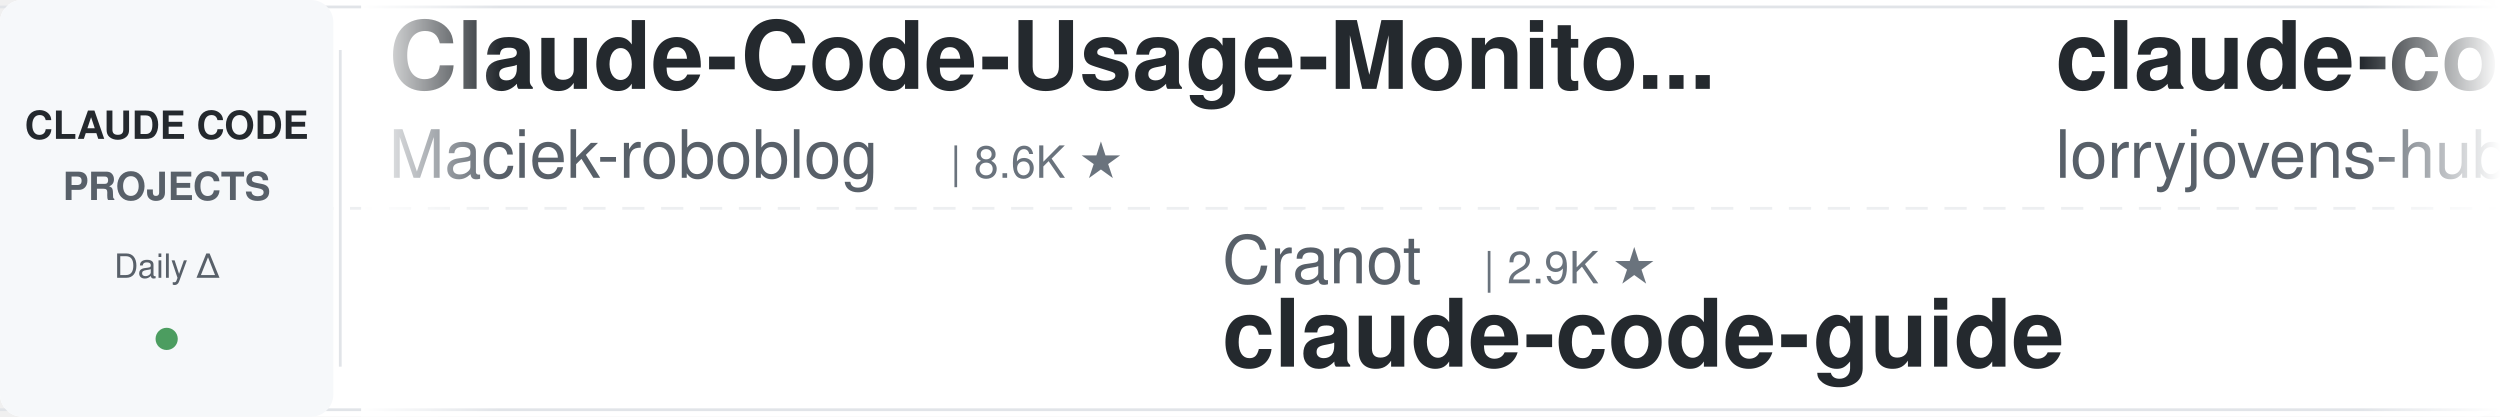
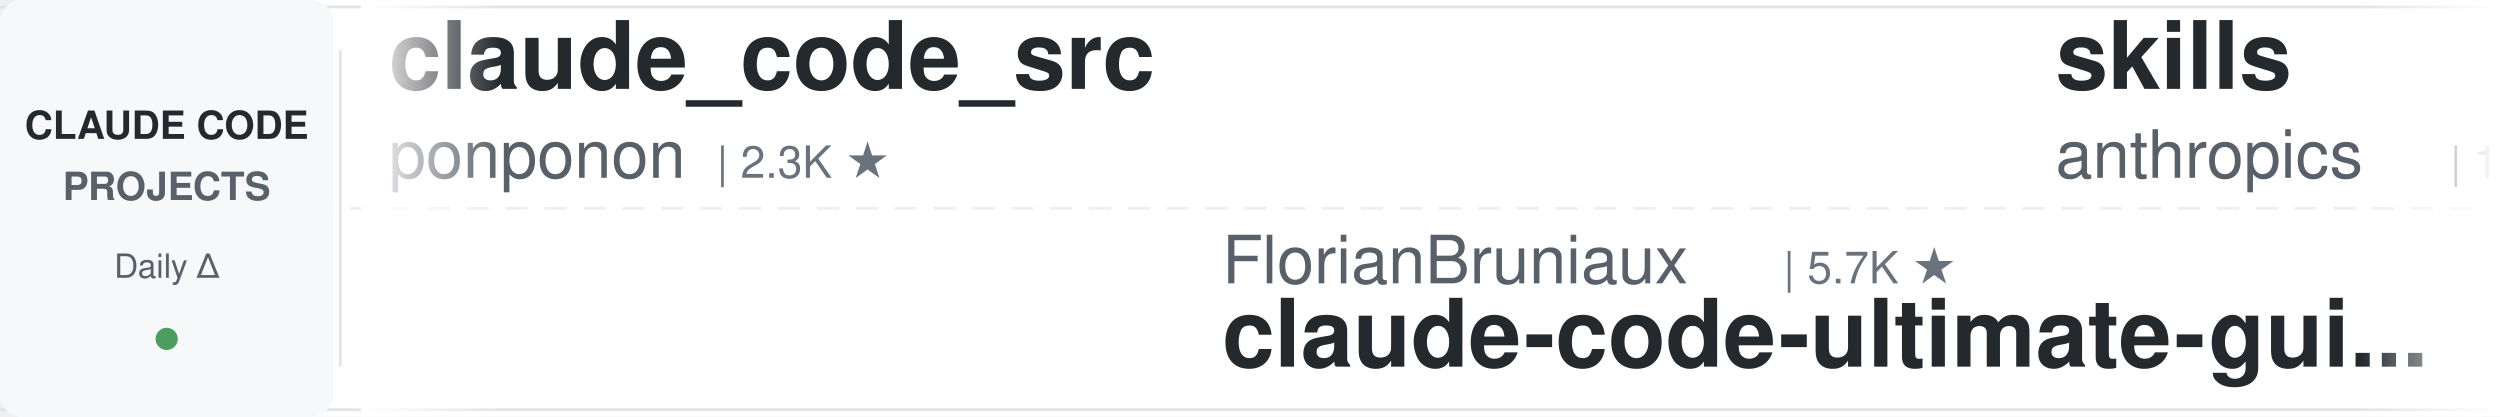
<svg xmlns="http://www.w3.org/2000/svg" width="900" height="150">
  <defs>
    <linearGradient id="leftFade" x1="0%" y1="0%" x2="100%" y2="0%">
      <stop offset="0%" style="stop-color:#ffffff;stop-opacity:1" />
      <stop offset="100%" style="stop-color:#ffffff;stop-opacity:0" />
    </linearGradient>
    <linearGradient id="rightFade" x1="0%" y1="0%" x2="100%" y2="0%">
      <stop offset="0%" style="stop-color:#ffffff;stop-opacity:0" />
      <stop offset="100%" style="stop-color:#ffffff;stop-opacity:1" />
    </linearGradient>
  </defs>
  <rect width="900" height="150" fill="#ffffff" rx="8" />
  <rect x="0" y="2" width="900" height="1" fill="#e1e4e8" />
  <rect x="0" y="147" width="900" height="1" fill="#e1e4e8" />
  <line x1="0" y1="75" x2="900" y2="75" stroke="#e1e4e8" stroke-width="1" stroke-dasharray="8 6" opacity="0.6" />
  <rect x="0" y="0" width="120" height="150" fill="#f6f8fa" rx="8" />
  <text x="60" y="50" font-family="-apple-system, BlinkMacSystemFont, 'Segoe UI', Helvetica, Arial, sans-serif" font-size="14" font-weight="600" fill="#24292e" text-anchor="middle">CLAUDE CODE</text>
  <text x="60" y="72" font-family="-apple-system, BlinkMacSystemFont, 'Segoe UI', Helvetica, Arial, sans-serif" font-size="14" font-weight="600" fill="#586069" text-anchor="middle">PROJECTS</text>
  <text x="60" y="100" font-family="-apple-system, BlinkMacSystemFont, 'Segoe UI', Helvetica, Arial, sans-serif" font-size="12" font-weight="500" fill="#586069" text-anchor="middle">Daily Δ</text>
  <circle cx="60" cy="122" r="4" fill="#22863a" opacity="0.8" />
  <rect x="122" y="18" width="1" height="114" fill="#e1e4e8" />
  <clipPath id="tickerClip">
    <rect x="130" y="0" width="770" height="150" />
  </clipPath>
  <g clip-path="url(#tickerClip)">
    <g id="tickerItems">
      <animateTransform attributeName="transform" attributeType="XML" type="translate" from="0 0" to="-3000 0" dur="54s" repeatCount="indefinite" />
      <g transform="translate(0, 0)">
-         <text x="140" y="32" font-family="-apple-system, BlinkMacSystemFont, 'Segoe UI', Helvetica, Arial, sans-serif" font-size="34" font-weight="600" fill="#24292e">Claude-Code-Usage-Monito...</text>
-         <text x="140" y="64" font-family="-apple-system, BlinkMacSystemFont, 'Segoe UI', Helvetica, Arial, sans-serif" font-size="24" font-weight="400" fill="#586069">Maciek-roboblog</text>
-         <text x="342" y="64" font-family="-apple-system, BlinkMacSystemFont, 'Segoe UI', Helvetica, Arial, sans-serif" font-size="16" font-weight="500" fill="#6a737d">| 8.6K ★</text>
+         <text x="140" y="32" font-family="-apple-system, BlinkMacSystemFont, 'Segoe UI', Helvetica, Arial, sans-serif" font-size="34" font-weight="600" fill="#24292e">claude_code_src</text>
+         <text x="140" y="64" font-family="-apple-system, BlinkMacSystemFont, 'Segoe UI', Helvetica, Arial, sans-serif" font-size="24" font-weight="400" fill="#586069">ponponon</text>
+         <text x="258" y="64" font-family="-apple-system, BlinkMacSystemFont, 'Segoe UI', Helvetica, Arial, sans-serif" font-size="16" font-weight="500" fill="#6a737d">| 2.3K ★</text>
      </g>
      <g transform="translate(300, 0)">
-         <text x="140" y="102" font-family="-apple-system, BlinkMacSystemFont, 'Segoe UI', Helvetica, Arial, sans-serif" font-size="24" font-weight="400" fill="#586069">Cranot</text>
-         <text x="234" y="102" font-family="-apple-system, BlinkMacSystemFont, 'Segoe UI', Helvetica, Arial, sans-serif" font-size="16" font-weight="500" fill="#6a737d">| 2.9K ★</text>
-         <text x="140" y="132" font-family="-apple-system, BlinkMacSystemFont, 'Segoe UI', Helvetica, Arial, sans-serif" font-size="34" font-weight="600" fill="#24292e">claude-code-guide</text>
+         <text x="140" y="102" font-family="-apple-system, BlinkMacSystemFont, 'Segoe UI', Helvetica, Arial, sans-serif" font-size="24" font-weight="400" fill="#586069">FlorianBruniaux</text>
+         <text x="342" y="102" font-family="-apple-system, BlinkMacSystemFont, 'Segoe UI', Helvetica, Arial, sans-serif" font-size="16" font-weight="500" fill="#6a737d">| 5.7K ★</text>
+         <text x="140" y="132" font-family="-apple-system, BlinkMacSystemFont, 'Segoe UI', Helvetica, Arial, sans-serif" font-size="34" font-weight="600" fill="#24292e">claude-code-ultimate-gui...</text>
      </g>
      <g transform="translate(600, 0)">
-         <text x="140" y="32" font-family="-apple-system, BlinkMacSystemFont, 'Segoe UI', Helvetica, Arial, sans-serif" font-size="34" font-weight="600" fill="#24292e">claude-code-rust</text>
-         <text x="140" y="64" font-family="-apple-system, BlinkMacSystemFont, 'Segoe UI', Helvetica, Arial, sans-serif" font-size="24" font-weight="400" fill="#586069">lorryjovens-hub</text>
-         <text x="342" y="64" font-family="-apple-system, BlinkMacSystemFont, 'Segoe UI', Helvetica, Arial, sans-serif" font-size="16" font-weight="500" fill="#6a737d">| 1.7K ★</text>
+         <text x="140" y="32" font-family="-apple-system, BlinkMacSystemFont, 'Segoe UI', Helvetica, Arial, sans-serif" font-size="34" font-weight="600" fill="#24292e">skills</text>
+         <text x="140" y="64" font-family="-apple-system, BlinkMacSystemFont, 'Segoe UI', Helvetica, Arial, sans-serif" font-size="24" font-weight="400" fill="#586069">anthropics</text>
+         <text x="282" y="64" font-family="-apple-system, BlinkMacSystemFont, 'Segoe UI', Helvetica, Arial, sans-serif" font-size="16" font-weight="500" fill="#6a737d">| 169.8K ★</text>
      </g>
      <g transform="translate(900, 0)">
-         <text x="140" y="102" font-family="-apple-system, BlinkMacSystemFont, 'Segoe UI', Helvetica, Arial, sans-serif" font-size="24" font-weight="400" fill="#586069">shareAI-lab</text>
-         <text x="294" y="102" font-family="-apple-system, BlinkMacSystemFont, 'Segoe UI', Helvetica, Arial, sans-serif" font-size="16" font-weight="500" fill="#6a737d">| 74.4K ★</text>
-         <text x="140" y="132" font-family="-apple-system, BlinkMacSystemFont, 'Segoe UI', Helvetica, Arial, sans-serif" font-size="34" font-weight="600" fill="#24292e">learn-claude-code</text>
+         <text x="140" y="102" font-family="-apple-system, BlinkMacSystemFont, 'Segoe UI', Helvetica, Arial, sans-serif" font-size="24" font-weight="400" fill="#586069">https-deeplearning-ai</text>
+         <text x="414" y="102" font-family="-apple-system, BlinkMacSystemFont, 'Segoe UI', Helvetica, Arial, sans-serif" font-size="16" font-weight="500" fill="#6a737d">| 540 ★</text>
+         <text x="140" y="132" font-family="-apple-system, BlinkMacSystemFont, 'Segoe UI', Helvetica, Arial, sans-serif" font-size="34" font-weight="600" fill="#24292e">sc-claude-code-files</text>
      </g>
      <g transform="translate(1200, 0)">
-         <text x="140" y="32" font-family="-apple-system, BlinkMacSystemFont, 'Segoe UI', Helvetica, Arial, sans-serif" font-size="34" font-weight="600" fill="#24292e">claude-code-security-rev...</text>
-         <text x="140" y="64" font-family="-apple-system, BlinkMacSystemFont, 'Segoe UI', Helvetica, Arial, sans-serif" font-size="24" font-weight="400" fill="#586069">anthropics</text>
-         <text x="282" y="64" font-family="-apple-system, BlinkMacSystemFont, 'Segoe UI', Helvetica, Arial, sans-serif" font-size="16" font-weight="500" fill="#6a737d">| 5.9K ★</text>
+         <text x="140" y="32" font-family="-apple-system, BlinkMacSystemFont, 'Segoe UI', Helvetica, Arial, sans-serif" font-size="34" font-weight="600" fill="#24292e">claude-code-plugins-plus...</text>
+         <text x="140" y="64" font-family="-apple-system, BlinkMacSystemFont, 'Segoe UI', Helvetica, Arial, sans-serif" font-size="24" font-weight="400" fill="#586069">jeremylongshore</text>
+         <text x="342" y="64" font-family="-apple-system, BlinkMacSystemFont, 'Segoe UI', Helvetica, Arial, sans-serif" font-size="16" font-weight="500" fill="#6a737d">| 2.6K ★</text>
      </g>
      <g transform="translate(1500, 0)">
-         <text x="140" y="102" font-family="-apple-system, BlinkMacSystemFont, 'Segoe UI', Helvetica, Arial, sans-serif" font-size="24" font-weight="400" fill="#586069">AICoderTudou</text>
-         <text x="306" y="102" font-family="-apple-system, BlinkMacSystemFont, 'Segoe UI', Helvetica, Arial, sans-serif" font-size="16" font-weight="500" fill="#6a737d">| 496 ★</text>
-         <text x="140" y="132" font-family="-apple-system, BlinkMacSystemFont, 'Segoe UI', Helvetica, Arial, sans-serif" font-size="34" font-weight="600" fill="#24292e">claude-code-tudou</text>
+         <text x="140" y="102" font-family="-apple-system, BlinkMacSystemFont, 'Segoe UI', Helvetica, Arial, sans-serif" font-size="24" font-weight="400" fill="#586069">Alishahryar1</text>
+         <text x="306" y="102" font-family="-apple-system, BlinkMacSystemFont, 'Segoe UI', Helvetica, Arial, sans-serif" font-size="16" font-weight="500" fill="#6a737d">| 45.6K ★</text>
+         <text x="140" y="132" font-family="-apple-system, BlinkMacSystemFont, 'Segoe UI', Helvetica, Arial, sans-serif" font-size="34" font-weight="600" fill="#24292e">free-claude-code</text>
      </g>
      <g transform="translate(1800, 0)">
-         <text x="140" y="32" font-family="-apple-system, BlinkMacSystemFont, 'Segoe UI', Helvetica, Arial, sans-serif" font-size="34" font-weight="600" fill="#24292e">claude-code-base-action</text>
-         <text x="140" y="64" font-family="-apple-system, BlinkMacSystemFont, 'Segoe UI', Helvetica, Arial, sans-serif" font-size="24" font-weight="400" fill="#586069">anthropics</text>
-         <text x="282" y="64" font-family="-apple-system, BlinkMacSystemFont, 'Segoe UI', Helvetica, Arial, sans-serif" font-size="16" font-weight="500" fill="#6a737d">| 948 ★</text>
+         <text x="140" y="32" font-family="-apple-system, BlinkMacSystemFont, 'Segoe UI', Helvetica, Arial, sans-serif" font-size="34" font-weight="600" fill="#24292e">claude-code-my-workflow</text>
+         <text x="140" y="64" font-family="-apple-system, BlinkMacSystemFont, 'Segoe UI', Helvetica, Arial, sans-serif" font-size="24" font-weight="400" fill="#586069">pedrohcgs</text>
+         <text x="270" y="64" font-family="-apple-system, BlinkMacSystemFont, 'Segoe UI', Helvetica, Arial, sans-serif" font-size="16" font-weight="500" fill="#6a737d">| 1.5K ★</text>
      </g>
      <g transform="translate(2100, 0)">
-         <text x="140" y="102" font-family="-apple-system, BlinkMacSystemFont, 'Segoe UI', Helvetica, Arial, sans-serif" font-size="24" font-weight="400" fill="#586069">xu-xiang</text>
-         <text x="258" y="102" font-family="-apple-system, BlinkMacSystemFont, 'Segoe UI', Helvetica, Arial, sans-serif" font-size="16" font-weight="500" fill="#6a737d">| 1.9K ★</text>
-         <text x="140" y="132" font-family="-apple-system, BlinkMacSystemFont, 'Segoe UI', Helvetica, Arial, sans-serif" font-size="34" font-weight="600" fill="#24292e">everything-claude-code-z...</text>
+         <text x="140" y="102" font-family="-apple-system, BlinkMacSystemFont, 'Segoe UI', Helvetica, Arial, sans-serif" font-size="24" font-weight="400" fill="#586069">shanraisshan</text>
+         <text x="306" y="102" font-family="-apple-system, BlinkMacSystemFont, 'Segoe UI', Helvetica, Arial, sans-serif" font-size="16" font-weight="500" fill="#6a737d">| 64.6K ★</text>
+         <text x="140" y="132" font-family="-apple-system, BlinkMacSystemFont, 'Segoe UI', Helvetica, Arial, sans-serif" font-size="34" font-weight="600" fill="#24292e">claude-code-best-practic...</text>
      </g>
      <g transform="translate(2400, 0)">
-         <text x="140" y="32" font-family="-apple-system, BlinkMacSystemFont, 'Segoe UI', Helvetica, Arial, sans-serif" font-size="34" font-weight="600" fill="#24292e">edmunds-claude-code</text>
-         <text x="140" y="64" font-family="-apple-system, BlinkMacSystemFont, 'Segoe UI', Helvetica, Arial, sans-serif" font-size="24" font-weight="400" fill="#586069">edmund-io</text>
-         <text x="270" y="64" font-family="-apple-system, BlinkMacSystemFont, 'Segoe UI', Helvetica, Arial, sans-serif" font-size="16" font-weight="500" fill="#6a737d">| 1.5K ★</text>
+         <text x="140" y="32" font-family="-apple-system, BlinkMacSystemFont, 'Segoe UI', Helvetica, Arial, sans-serif" font-size="34" font-weight="600" fill="#24292e">claude-code-hooks-master...</text>
+         <text x="140" y="64" font-family="-apple-system, BlinkMacSystemFont, 'Segoe UI', Helvetica, Arial, sans-serif" font-size="24" font-weight="400" fill="#586069">disler</text>
+         <text x="234" y="64" font-family="-apple-system, BlinkMacSystemFont, 'Segoe UI', Helvetica, Arial, sans-serif" font-size="16" font-weight="500" fill="#6a737d">| 3.9K ★</text>
      </g>
      <g transform="translate(2700, 0)">
-         <text x="140" y="102" font-family="-apple-system, BlinkMacSystemFont, 'Segoe UI', Helvetica, Arial, sans-serif" font-size="24" font-weight="400" fill="#586069">AprilNEA</text>
-         <text x="258" y="102" font-family="-apple-system, BlinkMacSystemFont, 'Segoe UI', Helvetica, Arial, sans-serif" font-size="16" font-weight="500" fill="#6a737d">| 390 ★</text>
-         <text x="140" y="132" font-family="-apple-system, BlinkMacSystemFont, 'Segoe UI', Helvetica, Arial, sans-serif" font-size="34" font-weight="600" fill="#24292e">claude-code-source</text>
+         <text x="140" y="102" font-family="-apple-system, BlinkMacSystemFont, 'Segoe UI', Helvetica, Arial, sans-serif" font-size="24" font-weight="400" fill="#586069">darcyegb</text>
+         <text x="258" y="102" font-family="-apple-system, BlinkMacSystemFont, 'Segoe UI', Helvetica, Arial, sans-serif" font-size="16" font-weight="500" fill="#6a737d">| 761 ★</text>
+         <text x="140" y="132" font-family="-apple-system, BlinkMacSystemFont, 'Segoe UI', Helvetica, Arial, sans-serif" font-size="34" font-weight="600" fill="#24292e">ClaudeCodeAgents</text>
      </g>
      <g transform="translate(3000, 0)">
-         <text x="140" y="32" font-family="-apple-system, BlinkMacSystemFont, 'Segoe UI', Helvetica, Arial, sans-serif" font-size="34" font-weight="600" fill="#24292e">Claude-Code-Usage-Monito...</text>
-         <text x="140" y="64" font-family="-apple-system, BlinkMacSystemFont, 'Segoe UI', Helvetica, Arial, sans-serif" font-size="24" font-weight="400" fill="#586069">Maciek-roboblog</text>
-         <text x="342" y="64" font-family="-apple-system, BlinkMacSystemFont, 'Segoe UI', Helvetica, Arial, sans-serif" font-size="16" font-weight="500" fill="#6a737d">| 8.6K ★</text>
+         <text x="140" y="32" font-family="-apple-system, BlinkMacSystemFont, 'Segoe UI', Helvetica, Arial, sans-serif" font-size="34" font-weight="600" fill="#24292e">claude_code_src</text>
+         <text x="140" y="64" font-family="-apple-system, BlinkMacSystemFont, 'Segoe UI', Helvetica, Arial, sans-serif" font-size="24" font-weight="400" fill="#586069">ponponon</text>
+         <text x="258" y="64" font-family="-apple-system, BlinkMacSystemFont, 'Segoe UI', Helvetica, Arial, sans-serif" font-size="16" font-weight="500" fill="#6a737d">| 2.3K ★</text>
      </g>
      <g transform="translate(3300, 0)">
-         <text x="140" y="102" font-family="-apple-system, BlinkMacSystemFont, 'Segoe UI', Helvetica, Arial, sans-serif" font-size="24" font-weight="400" fill="#586069">Cranot</text>
-         <text x="234" y="102" font-family="-apple-system, BlinkMacSystemFont, 'Segoe UI', Helvetica, Arial, sans-serif" font-size="16" font-weight="500" fill="#6a737d">| 2.9K ★</text>
-         <text x="140" y="132" font-family="-apple-system, BlinkMacSystemFont, 'Segoe UI', Helvetica, Arial, sans-serif" font-size="34" font-weight="600" fill="#24292e">claude-code-guide</text>
+         <text x="140" y="102" font-family="-apple-system, BlinkMacSystemFont, 'Segoe UI', Helvetica, Arial, sans-serif" font-size="24" font-weight="400" fill="#586069">FlorianBruniaux</text>
+         <text x="342" y="102" font-family="-apple-system, BlinkMacSystemFont, 'Segoe UI', Helvetica, Arial, sans-serif" font-size="16" font-weight="500" fill="#6a737d">| 5.7K ★</text>
+         <text x="140" y="132" font-family="-apple-system, BlinkMacSystemFont, 'Segoe UI', Helvetica, Arial, sans-serif" font-size="34" font-weight="600" fill="#24292e">claude-code-ultimate-gui...</text>
      </g>
      <g transform="translate(3600, 0)">
-         <text x="140" y="32" font-family="-apple-system, BlinkMacSystemFont, 'Segoe UI', Helvetica, Arial, sans-serif" font-size="34" font-weight="600" fill="#24292e">claude-code-rust</text>
-         <text x="140" y="64" font-family="-apple-system, BlinkMacSystemFont, 'Segoe UI', Helvetica, Arial, sans-serif" font-size="24" font-weight="400" fill="#586069">lorryjovens-hub</text>
-         <text x="342" y="64" font-family="-apple-system, BlinkMacSystemFont, 'Segoe UI', Helvetica, Arial, sans-serif" font-size="16" font-weight="500" fill="#6a737d">| 1.7K ★</text>
+         <text x="140" y="32" font-family="-apple-system, BlinkMacSystemFont, 'Segoe UI', Helvetica, Arial, sans-serif" font-size="34" font-weight="600" fill="#24292e">skills</text>
+         <text x="140" y="64" font-family="-apple-system, BlinkMacSystemFont, 'Segoe UI', Helvetica, Arial, sans-serif" font-size="24" font-weight="400" fill="#586069">anthropics</text>
+         <text x="282" y="64" font-family="-apple-system, BlinkMacSystemFont, 'Segoe UI', Helvetica, Arial, sans-serif" font-size="16" font-weight="500" fill="#6a737d">| 169.8K ★</text>
      </g>
      <g transform="translate(3900, 0)">
-         <text x="140" y="102" font-family="-apple-system, BlinkMacSystemFont, 'Segoe UI', Helvetica, Arial, sans-serif" font-size="24" font-weight="400" fill="#586069">shareAI-lab</text>
-         <text x="294" y="102" font-family="-apple-system, BlinkMacSystemFont, 'Segoe UI', Helvetica, Arial, sans-serif" font-size="16" font-weight="500" fill="#6a737d">| 74.4K ★</text>
-         <text x="140" y="132" font-family="-apple-system, BlinkMacSystemFont, 'Segoe UI', Helvetica, Arial, sans-serif" font-size="34" font-weight="600" fill="#24292e">learn-claude-code</text>
+         <text x="140" y="102" font-family="-apple-system, BlinkMacSystemFont, 'Segoe UI', Helvetica, Arial, sans-serif" font-size="24" font-weight="400" fill="#586069">https-deeplearning-ai</text>
+         <text x="414" y="102" font-family="-apple-system, BlinkMacSystemFont, 'Segoe UI', Helvetica, Arial, sans-serif" font-size="16" font-weight="500" fill="#6a737d">| 540 ★</text>
+         <text x="140" y="132" font-family="-apple-system, BlinkMacSystemFont, 'Segoe UI', Helvetica, Arial, sans-serif" font-size="34" font-weight="600" fill="#24292e">sc-claude-code-files</text>
      </g>
    </g>
  </g>
  <rect x="130" y="0" width="50" height="150" fill="url(#leftFade)" />
  <rect x="850" y="0" width="50" height="150" fill="url(#rightFade)" />
</svg>
